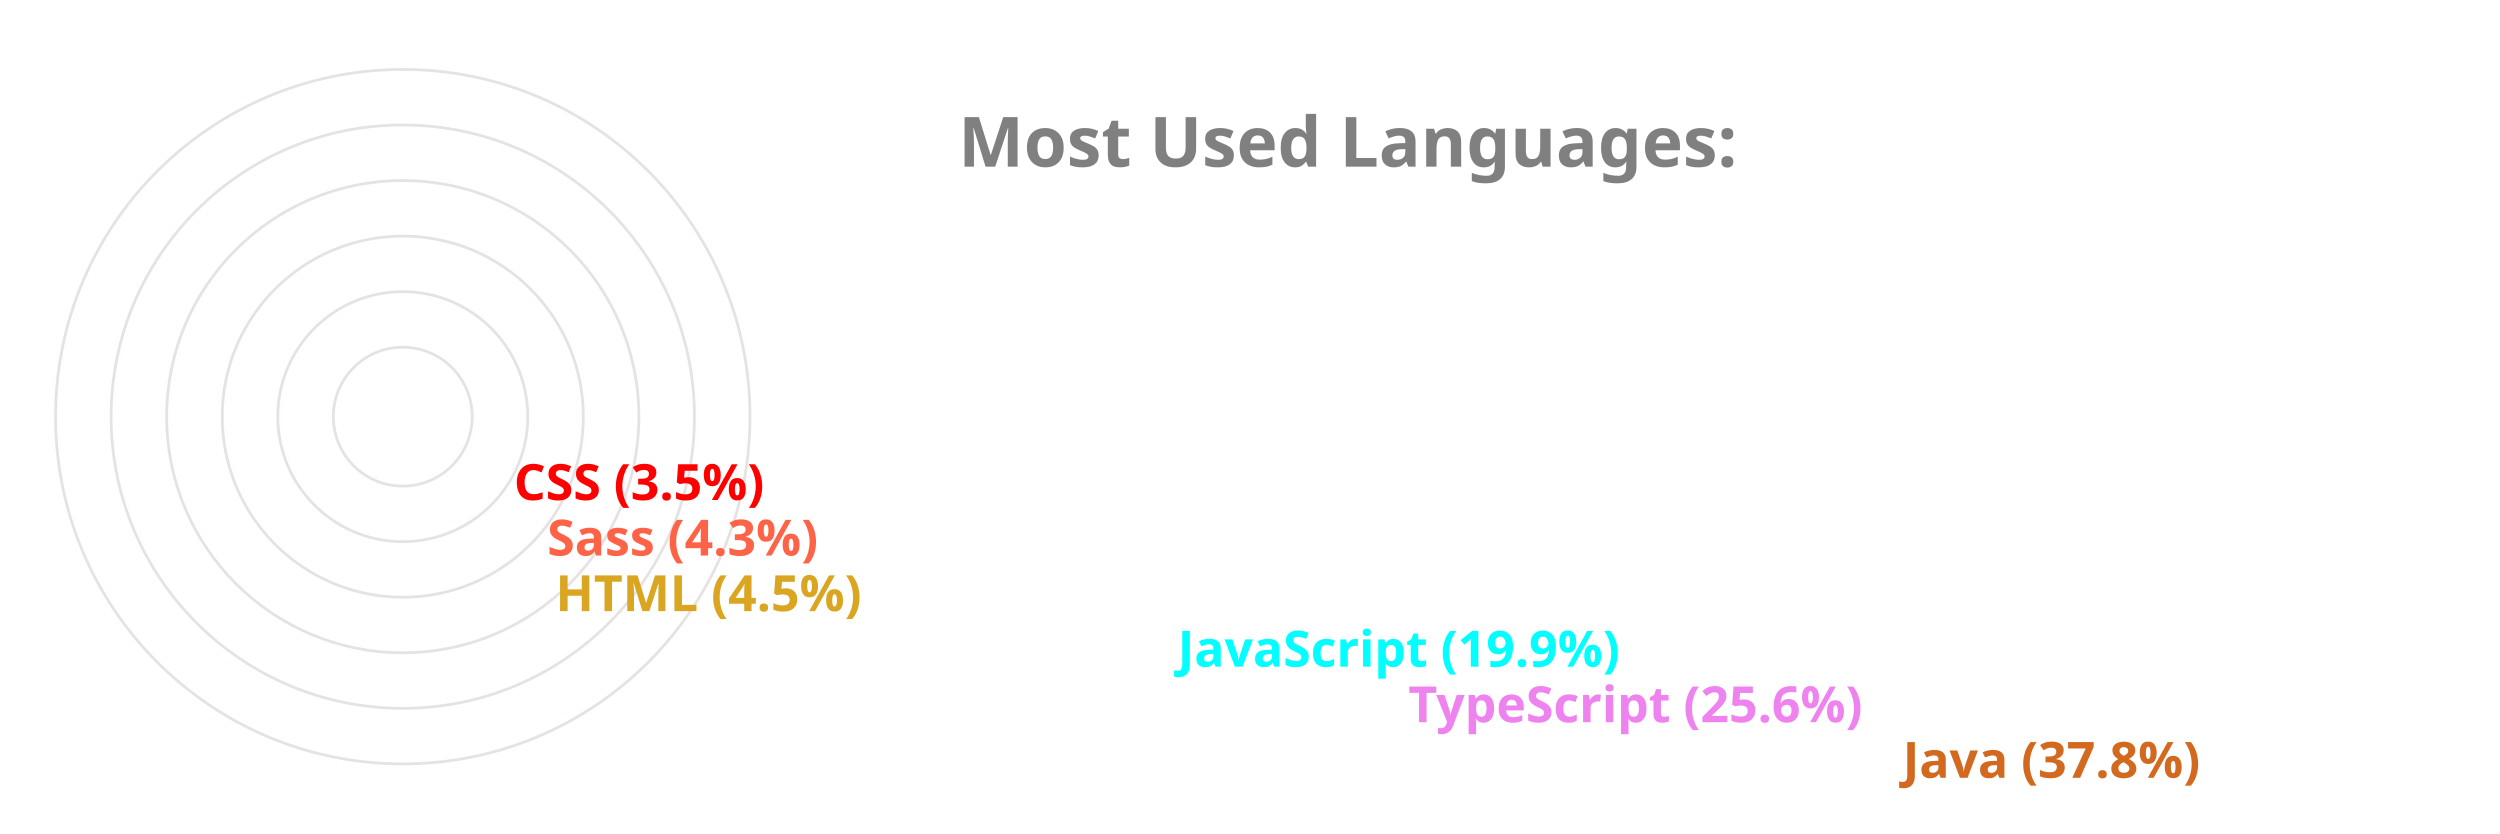
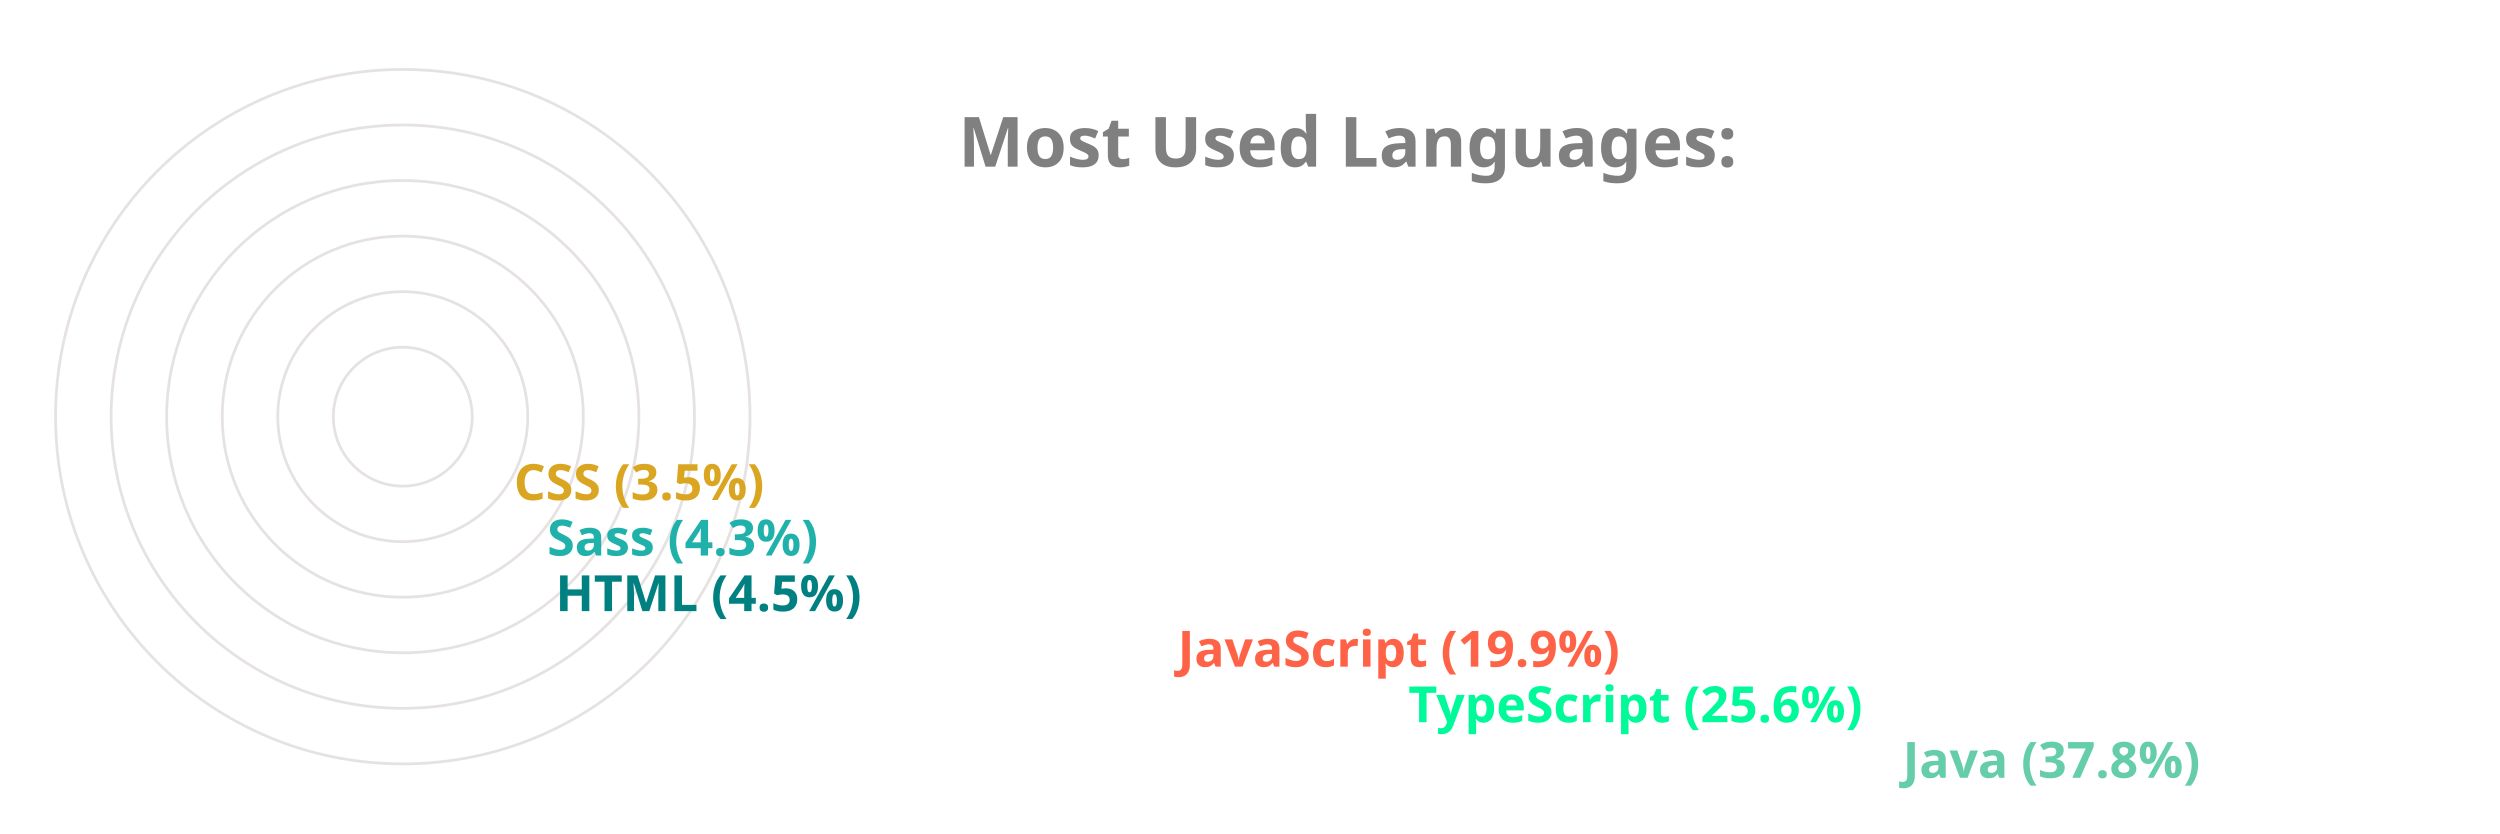
<svg xmlns="http://www.w3.org/2000/svg" viewBox="0 0 650 300" height="200px" width="600px">
  <style>
		.label {
			font: bold 25px sans-serif;
			color: #404040;
			-webkit-text-stroke: 1px white;
	  	}
		.name {
			font: bold 18px sans-serif;
			color: #404040;
	  	}

		.line {
			stroke-dasharray: 1000;
			stroke-dashoffset: 1000;
			animation: dash 3.5s ease-in-out forwards;	
			animation-iteration-count: infinite;
			animation-direction: alternate-reverse;
		}

		.path {
			stroke-dasharray: 1000;
			stroke-dashoffset: 1000;
			animation: dash 3.5s ease-in-out forwards;	
			animation-iteration-count: infinite;
			animation-direction: alternate-reverse;
		}
		  
		@keyframes dash {
			to {
				stroke-dashoffset: 0;
			}
		}

	</style>
  <g stroke="#E6E2E1" fill="none" stroke-width="1">
    <circle cx="20" cy="150" r="125" />
    <circle cx="20" cy="150" r="105" />
    <circle cx="20" cy="150" r="85" />
    <circle cx="20" cy="150" r="65" />
    <circle cx="20" cy="150" r="45" />
    <circle cx="20" cy="150" r="25" />
  </g>
  <g fill="none" stroke-width="20" class="line">
-     <line x2="550" y2="275" x1="20" y1="275" stroke="chocolate" />
-     <line x2="372" y2="255" x1="20" y1="255" stroke="violet" />
-     <line x2="289" y2="235" x1="20" y1="235" stroke="aqua" />
-     <line x2="65" y2="215" x1="20" y1="215" stroke="goldenrod" />
-     <line x2="62" y2="195" x1="20" y1="195" stroke="tomato" />
-     <line x2="50" y2="175" x1="20" y1="175" stroke="red" />
+     <line x2="550" y2="275" x1="20" y1="275" stroke="mediumaquamarine" />
+     <line x2="372" y2="255" x1="20" y1="255" stroke="mediumspringgreen" />
+     <line x2="289" y2="235" x1="20" y1="235" stroke="tomato" />
+     <line x2="65" y2="215" x1="20" y1="215" stroke="teal" />
+     <line x2="62" y2="195" x1="20" y1="195" stroke="lightseagreen" />
+     <line x2="50" y2="175" x1="20" y1="175" stroke="goldenrod" />
  </g>
  <g fill="none" stroke-width="20" stroke-linecap="round" class="path">
-     <path d="M 20 275 A 125 125 45 0 1 -78 73" stroke="chocolate" />
-     <path d="M 20 255 A 105 105 45 0 1 -74 103" stroke="violet" />
-     <path d="M 20 235 A 85 85 45 0 1 -59 120" stroke="aqua" />
-     <path d="M 20 215 A 65 65 45 0 1 -44 144" stroke="goldenrod" />
-     <path d="M 20 195 A 45 45 45 0 1 -24 146" stroke="tomato" />
-     <path d="M 20 175 A 25 25 45 0 1 -4 148" stroke="red" />
+     <path d="M 20 275 A 125 125 45 0 1 -78 73" stroke="mediumaquamarine" />
+     <path d="M 20 255 A 105 105 45 0 1 -74 103" stroke="mediumspringgreen" />
+     <path d="M 20 235 A 85 85 45 0 1 -59 120" stroke="tomato" />
+     <path d="M 20 215 A 65 65 45 0 1 -44 144" stroke="teal" />
+     <path d="M 20 195 A 45 45 45 0 1 -24 146" stroke="lightseagreen" />
+     <path d="M 20 175 A 25 25 45 0 1 -4 148" stroke="goldenrod" />
  </g>
  <g class="name">
-     <text x="560" y="280" fill="chocolate">Java (37.8%)</text>
-     <text x="382" y="260" fill="violet">TypeScript (25.6%)</text>
-     <text x="299" y="240" fill="aqua">JavaScript (19.9%)</text>
-     <text x="75" y="220" fill="goldenrod">HTML (4.5%)</text>
-     <text x="72" y="200" fill="tomato">Sass (4.3%)</text>
-     <text x="60" y="180" fill="red">CSS (3.5%)</text>
+     <text x="560" y="280" fill="mediumaquamarine">Java (37.8%)</text>
+     <text x="382" y="260" fill="mediumspringgreen">TypeScript (25.6%)</text>
+     <text x="299" y="240" fill="tomato">JavaScript (19.9%)</text>
+     <text x="75" y="220" fill="teal">HTML (4.5%)</text>
+     <text x="72" y="200" fill="lightseagreen">Sass (4.3%)</text>
+     <text x="60" y="180" fill="goldenrod">CSS (3.5%)</text>
  </g>
  <g class="label">
    <text x="220" y="60" fill="grey">Most Used Languages:</text>
  </g>
</svg>
